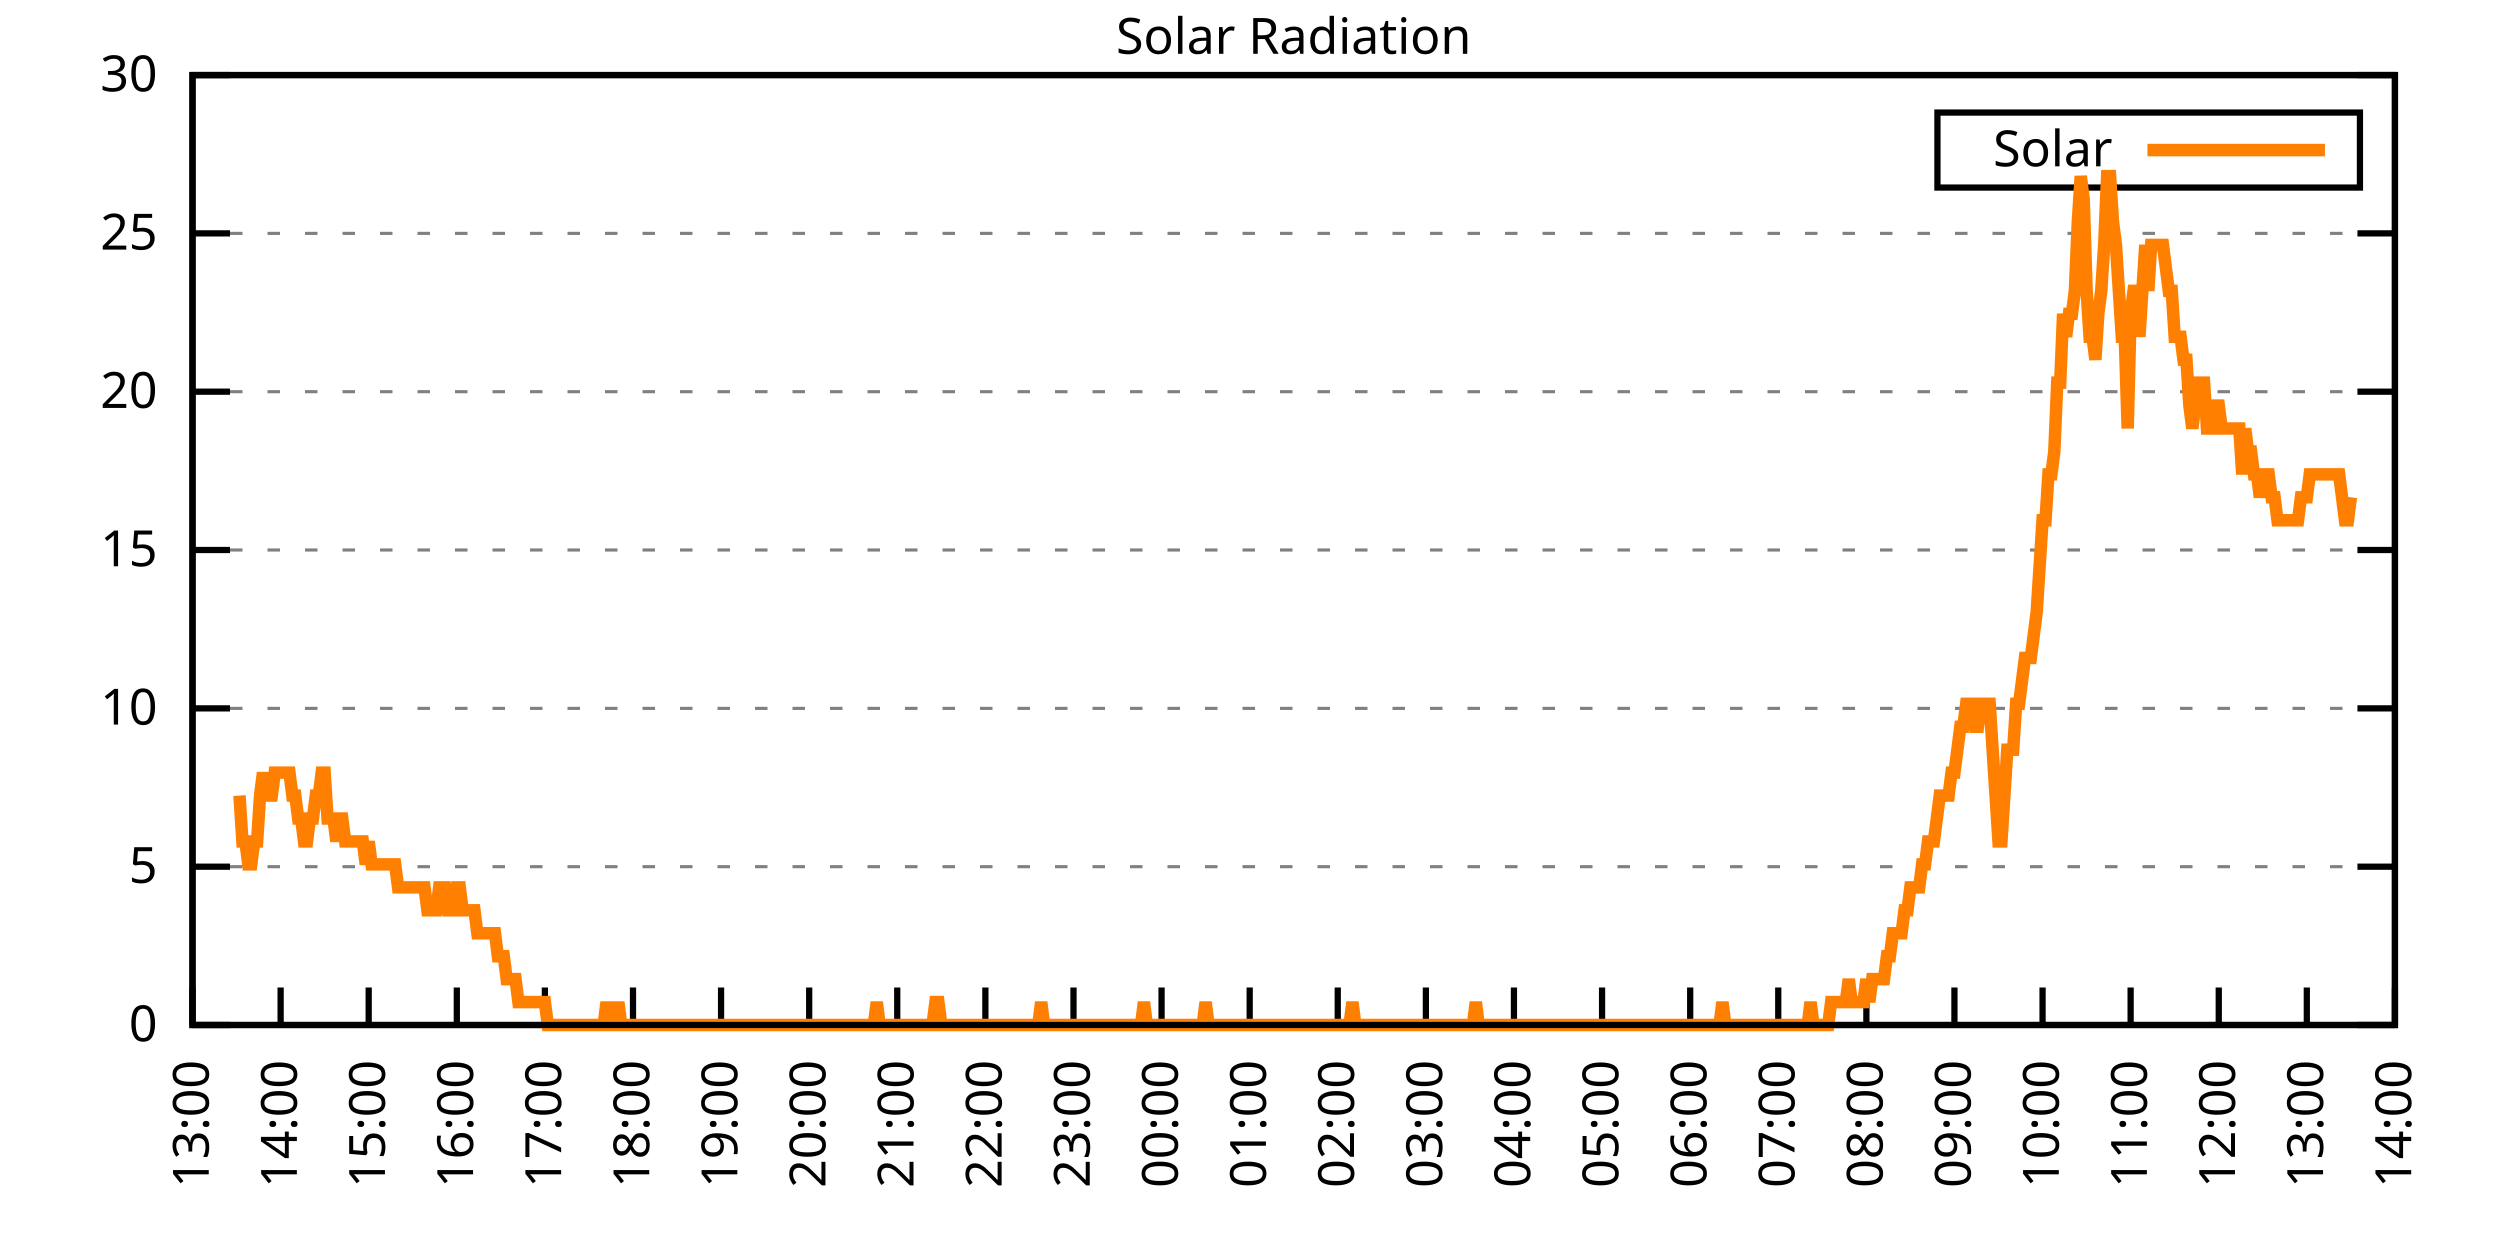
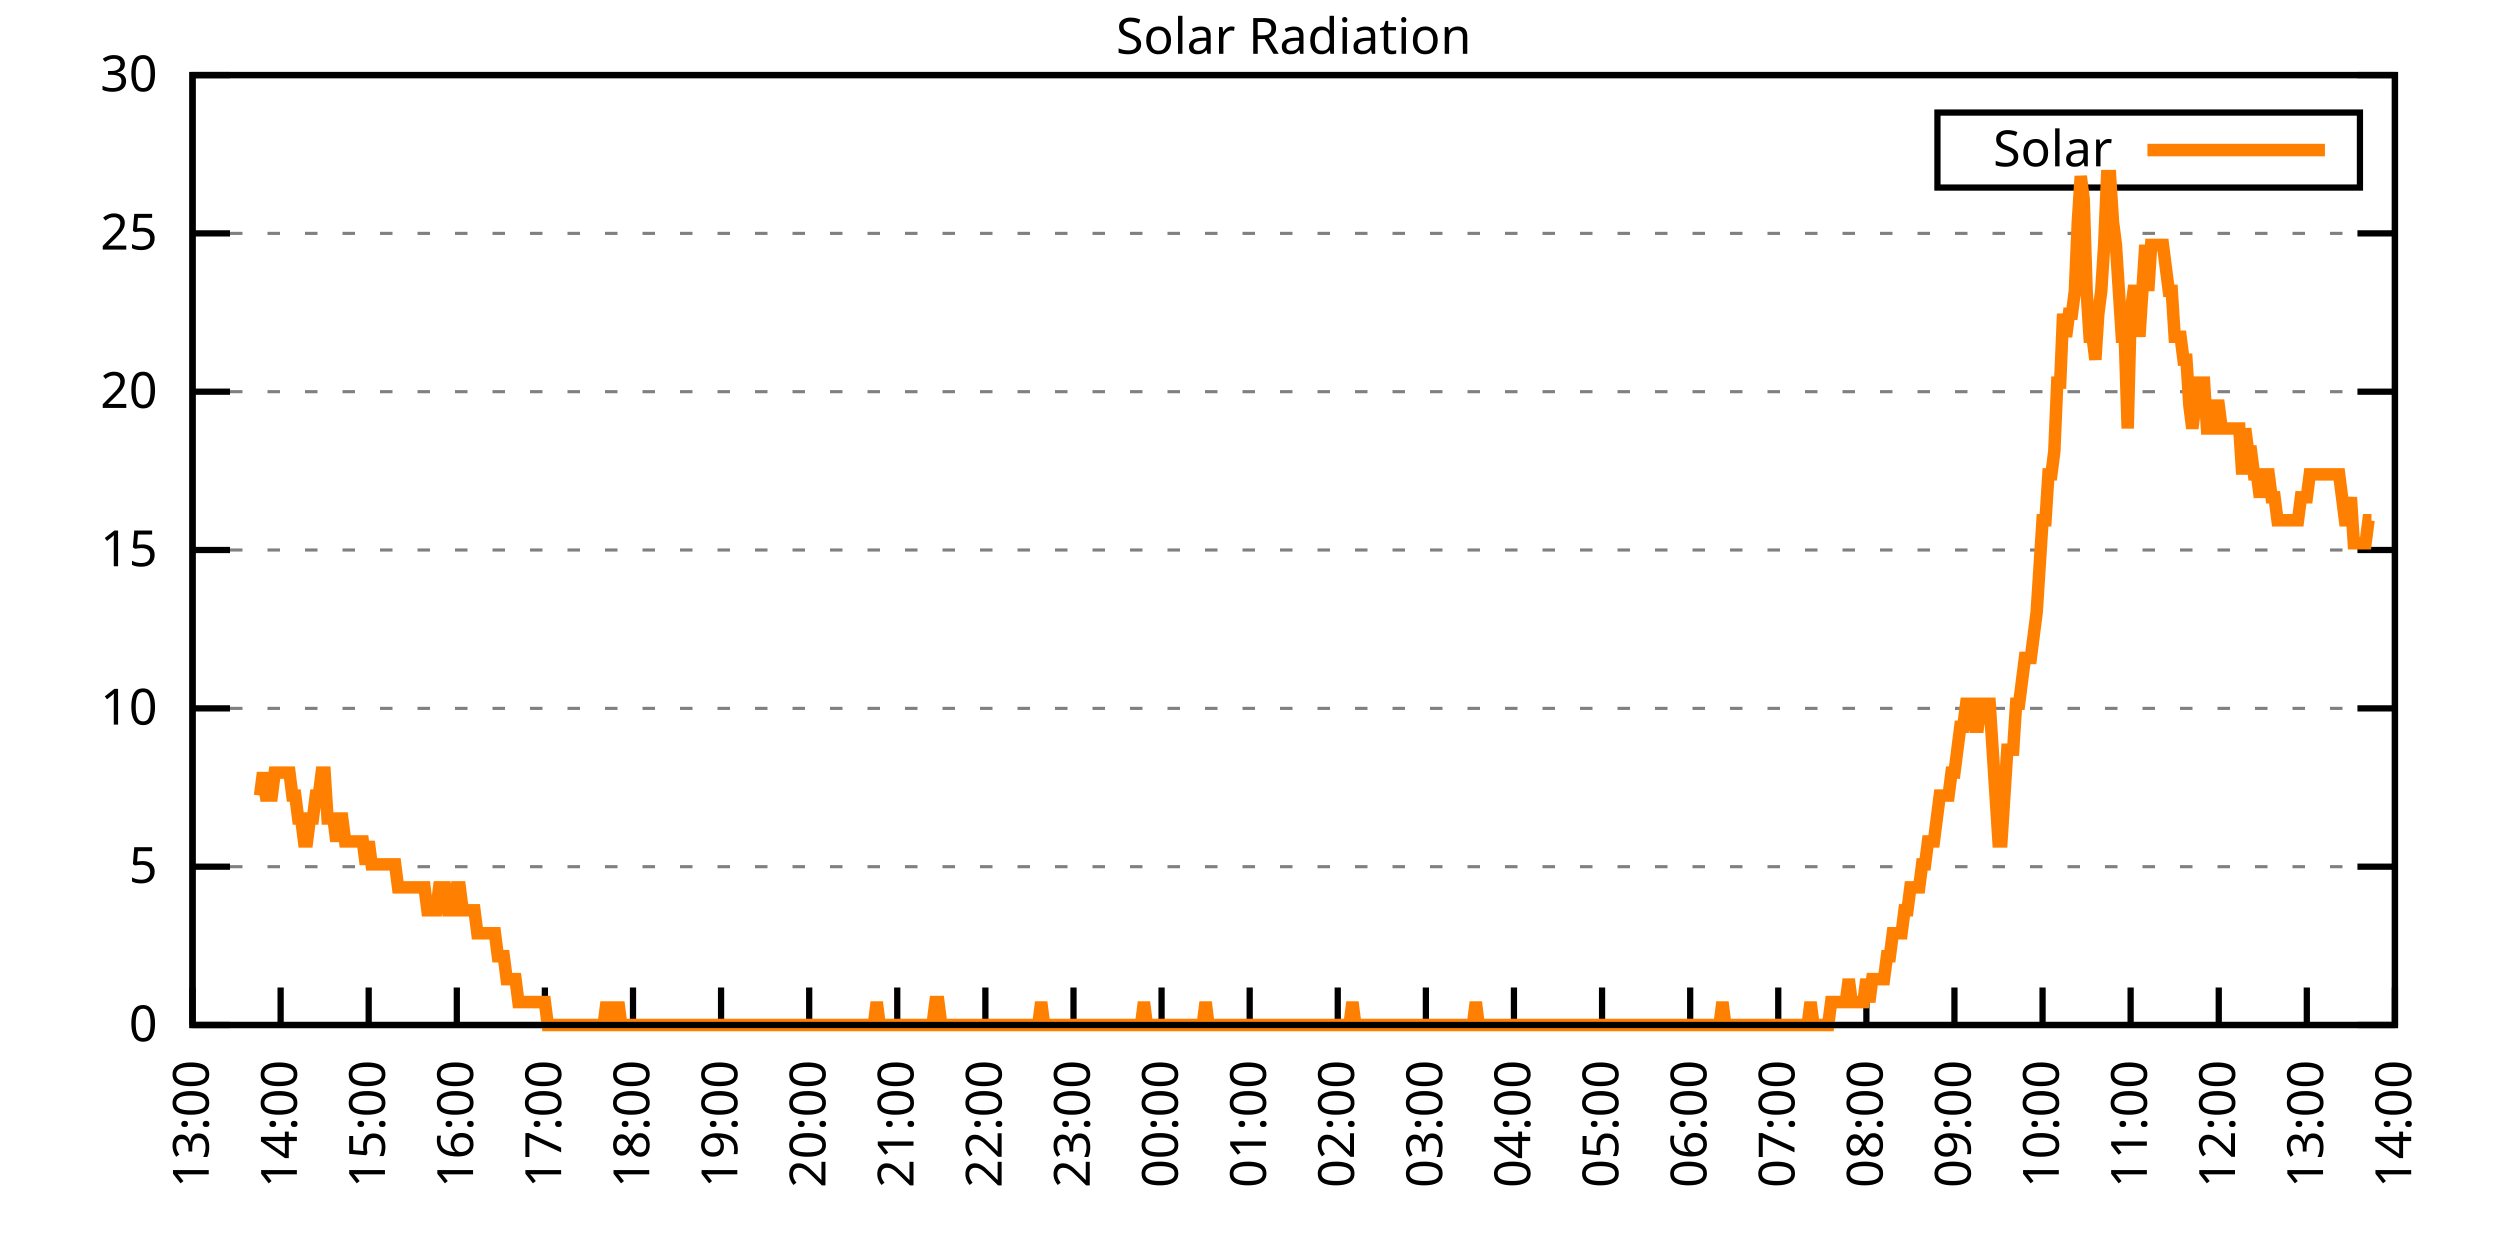
<svg xmlns="http://www.w3.org/2000/svg" xmlns:xlink="http://www.w3.org/1999/xlink" width="400" height="200" viewBox="0 0 400 200">
  <g id="gnuplot_canvas">
    <rect x="0" y="0" width="400" height="200" fill="none" />
    <defs>
      <circle id="gpDot" r="0.5" stroke-width="0.5" stroke="currentColor" />
      <path id="gpPt0" stroke-width="0.333" stroke="currentColor" d="M-1,0 h2 M0,-1 v2" />
      <path id="gpPt1" stroke-width="0.333" stroke="currentColor" d="M-1,-1 L1,1 M1,-1 L-1,1" />
      <path id="gpPt2" stroke-width="0.333" stroke="currentColor" d="M-1,0 L1,0 M0,-1 L0,1 M-1,-1 L1,1 M-1,1 L1,-1" />
      <rect id="gpPt3" stroke-width="0.333" stroke="currentColor" x="-1" y="-1" width="2" height="2" />
      <rect id="gpPt4" stroke-width="0.333" stroke="currentColor" fill="currentColor" x="-1" y="-1" width="2" height="2" />
      <circle id="gpPt5" stroke-width="0.333" stroke="currentColor" cx="0" cy="0" r="1" />
      <use xlink:href="#gpPt5" id="gpPt6" fill="currentColor" stroke="none" />
      <path id="gpPt7" stroke-width="0.333" stroke="currentColor" d="M0,-1.33 L-1.33,0.67 L1.33,0.67 z" />
      <use xlink:href="#gpPt7" id="gpPt8" fill="currentColor" stroke="none" />
      <use xlink:href="#gpPt7" id="gpPt9" stroke="currentColor" transform="rotate(180)" />
      <use xlink:href="#gpPt9" id="gpPt10" fill="currentColor" stroke="none" />
      <use xlink:href="#gpPt3" id="gpPt11" stroke="currentColor" transform="rotate(45)" />
      <use xlink:href="#gpPt11" id="gpPt12" fill="currentColor" stroke="none" />
      <path id="gpPt13" stroke-width="0.333" stroke="currentColor" d="M0,1.330 L1.265,0.411 L0.782,-1.067 L-0.782,-1.076 L-1.265,0.411 z" />
      <use xlink:href="#gpPt13" id="gpPt14" fill="currentColor" stroke="none" />
      <filter id="textbox" filterUnits="objectBoundingBox" x="0" y="0" height="1" width="1">
        <feFlood flood-color="white" flood-opacity="1" result="bgnd" />
        <feComposite in="SourceGraphic" in2="bgnd" operator="atop" />
      </filter>
      <filter id="greybox" filterUnits="objectBoundingBox" x="0" y="0" height="1" width="1">
        <feFlood flood-color="lightgrey" flood-opacity="1" result="grey" />
        <feComposite in="SourceGraphic" in2="grey" operator="atop" />
      </filter>
    </defs>
    <g fill="none" color="white" stroke="currentColor" stroke-width="1.00" stroke-linecap="butt" stroke-linejoin="miter">
</g>
    <g fill="none" color="black" stroke="currentColor" stroke-width="1.00" stroke-linecap="butt" stroke-linejoin="miter">
      <g stroke="none" shape-rendering="crispEdges">
        <polygon fill="rgb(255, 255, 255)" points="30.80,164.00 383.18,164.00 383.18,12.02 30.80,12.02 " />
      </g>
    </g>
    <g fill="none" color="black" stroke="currentColor" stroke-width="1.00" stroke-linecap="butt" stroke-linejoin="miter">
</g>
    <g fill="none" color="black" stroke="black" stroke-width="0.50" stroke-linecap="butt" stroke-linejoin="miter">
</g>
    <g fill="none" color="gray" stroke="currentColor" stroke-width="0.50" stroke-linecap="butt" stroke-linejoin="miter">
      <path stroke="gray" stroke-dasharray="2,4" class="gridline" d="M30.80,164.00 L383.19,164.00  " />
    </g>
    <g fill="none" color="gray" stroke="gray" stroke-width="1.00" stroke-linecap="butt" stroke-linejoin="miter">
</g>
    <g fill="none" color="black" stroke="currentColor" stroke-width="1.00" stroke-linecap="butt" stroke-linejoin="miter">
      <path stroke="black" d="M30.80,164.00 L36.80,164.00 M383.19,164.00 L377.19,164.00  " />
      <g transform="translate(25.20,166.60)" stroke="none" fill="black" font-family="Sans" font-size="8.00" text-anchor="end">
        <text>
          <tspan font-family="Sans"> 0</tspan>
        </text>
      </g>
    </g>
    <g fill="none" color="black" stroke="currentColor" stroke-width="1.00" stroke-linecap="butt" stroke-linejoin="miter">
</g>
    <g fill="none" color="black" stroke="black" stroke-width="0.50" stroke-linecap="butt" stroke-linejoin="miter">
</g>
    <g fill="none" color="gray" stroke="currentColor" stroke-width="0.50" stroke-linecap="butt" stroke-linejoin="miter">
      <path stroke="gray" stroke-dasharray="2,4" class="gridline" d="M30.80,138.67 L383.19,138.67  " />
    </g>
    <g fill="none" color="gray" stroke="gray" stroke-width="1.00" stroke-linecap="butt" stroke-linejoin="miter">
</g>
    <g fill="none" color="black" stroke="currentColor" stroke-width="1.00" stroke-linecap="butt" stroke-linejoin="miter">
      <path stroke="black" d="M30.80,138.67 L36.80,138.67 M383.19,138.67 L377.19,138.67  " />
      <g transform="translate(25.20,141.27)" stroke="none" fill="black" font-family="Sans" font-size="8.00" text-anchor="end">
        <text>
          <tspan font-family="Sans"> 5</tspan>
        </text>
      </g>
    </g>
    <g fill="none" color="black" stroke="currentColor" stroke-width="1.00" stroke-linecap="butt" stroke-linejoin="miter">
</g>
    <g fill="none" color="black" stroke="black" stroke-width="0.50" stroke-linecap="butt" stroke-linejoin="miter">
</g>
    <g fill="none" color="gray" stroke="currentColor" stroke-width="0.50" stroke-linecap="butt" stroke-linejoin="miter">
      <path stroke="gray" stroke-dasharray="2,4" class="gridline" d="M30.80,113.34 L383.19,113.34  " />
    </g>
    <g fill="none" color="gray" stroke="gray" stroke-width="1.00" stroke-linecap="butt" stroke-linejoin="miter">
</g>
    <g fill="none" color="black" stroke="currentColor" stroke-width="1.00" stroke-linecap="butt" stroke-linejoin="miter">
      <path stroke="black" d="M30.80,113.34 L36.80,113.34 M383.19,113.34 L377.19,113.34  " />
      <g transform="translate(25.20,115.94)" stroke="none" fill="black" font-family="Sans" font-size="8.00" text-anchor="end">
        <text>
          <tspan font-family="Sans"> 10</tspan>
        </text>
      </g>
    </g>
    <g fill="none" color="black" stroke="currentColor" stroke-width="1.00" stroke-linecap="butt" stroke-linejoin="miter">
</g>
    <g fill="none" color="black" stroke="black" stroke-width="0.50" stroke-linecap="butt" stroke-linejoin="miter">
</g>
    <g fill="none" color="gray" stroke="currentColor" stroke-width="0.50" stroke-linecap="butt" stroke-linejoin="miter">
      <path stroke="gray" stroke-dasharray="2,4" class="gridline" d="M30.80,88.00 L383.19,88.00  " />
    </g>
    <g fill="none" color="gray" stroke="gray" stroke-width="1.00" stroke-linecap="butt" stroke-linejoin="miter">
</g>
    <g fill="none" color="black" stroke="currentColor" stroke-width="1.00" stroke-linecap="butt" stroke-linejoin="miter">
      <path stroke="black" d="M30.80,88.00 L36.80,88.00 M383.19,88.00 L377.19,88.00  " />
      <g transform="translate(25.20,90.60)" stroke="none" fill="black" font-family="Sans" font-size="8.00" text-anchor="end">
        <text>
          <tspan font-family="Sans"> 15</tspan>
        </text>
      </g>
    </g>
    <g fill="none" color="black" stroke="currentColor" stroke-width="1.00" stroke-linecap="butt" stroke-linejoin="miter">
</g>
    <g fill="none" color="black" stroke="black" stroke-width="0.50" stroke-linecap="butt" stroke-linejoin="miter">
</g>
    <g fill="none" color="gray" stroke="currentColor" stroke-width="0.50" stroke-linecap="butt" stroke-linejoin="miter">
      <path stroke="gray" stroke-dasharray="2,4" class="gridline" d="M30.80,62.67 L383.19,62.67  " />
    </g>
    <g fill="none" color="gray" stroke="gray" stroke-width="1.00" stroke-linecap="butt" stroke-linejoin="miter">
</g>
    <g fill="none" color="black" stroke="currentColor" stroke-width="1.00" stroke-linecap="butt" stroke-linejoin="miter">
      <path stroke="black" d="M30.80,62.67 L36.80,62.67 M383.19,62.67 L377.19,62.67  " />
      <g transform="translate(25.20,65.27)" stroke="none" fill="black" font-family="Sans" font-size="8.00" text-anchor="end">
        <text>
          <tspan font-family="Sans"> 20</tspan>
        </text>
      </g>
    </g>
    <g fill="none" color="black" stroke="currentColor" stroke-width="1.00" stroke-linecap="butt" stroke-linejoin="miter">
</g>
    <g fill="none" color="black" stroke="black" stroke-width="0.50" stroke-linecap="butt" stroke-linejoin="miter">
</g>
    <g fill="none" color="gray" stroke="currentColor" stroke-width="0.50" stroke-linecap="butt" stroke-linejoin="miter">
      <path stroke="gray" stroke-dasharray="2,4" class="gridline" d="M30.80,37.34 L383.19,37.34  " />
    </g>
    <g fill="none" color="gray" stroke="gray" stroke-width="1.00" stroke-linecap="butt" stroke-linejoin="miter">
</g>
    <g fill="none" color="black" stroke="currentColor" stroke-width="1.00" stroke-linecap="butt" stroke-linejoin="miter">
      <path stroke="black" d="M30.80,37.34 L36.80,37.34 M383.19,37.34 L377.19,37.34  " />
      <g transform="translate(25.20,39.94)" stroke="none" fill="black" font-family="Sans" font-size="8.00" text-anchor="end">
        <text>
          <tspan font-family="Sans"> 25</tspan>
        </text>
      </g>
    </g>
    <g fill="none" color="black" stroke="currentColor" stroke-width="1.00" stroke-linecap="butt" stroke-linejoin="miter">
</g>
    <g fill="none" color="black" stroke="black" stroke-width="0.50" stroke-linecap="butt" stroke-linejoin="miter">
</g>
    <g fill="none" color="gray" stroke="currentColor" stroke-width="0.50" stroke-linecap="butt" stroke-linejoin="miter">
      <path stroke="gray" stroke-dasharray="2,4" class="gridline" d="M30.80,12.01 L383.19,12.01  " />
    </g>
    <g fill="none" color="gray" stroke="gray" stroke-width="1.00" stroke-linecap="butt" stroke-linejoin="miter">
</g>
    <g fill="none" color="black" stroke="currentColor" stroke-width="1.00" stroke-linecap="butt" stroke-linejoin="miter">
      <path stroke="black" d="M30.80,12.01 L36.80,12.01 M383.19,12.01 L377.19,12.01  " />
      <g transform="translate(25.20,14.61)" stroke="none" fill="black" font-family="Sans" font-size="8.00" text-anchor="end">
        <text>
          <tspan font-family="Sans"> 30</tspan>
        </text>
      </g>
    </g>
    <g fill="none" color="black" stroke="currentColor" stroke-width="1.00" stroke-linecap="butt" stroke-linejoin="miter">
      <path stroke="black" d="M30.80,164.00 L30.80,158.00  " />
      <g transform="translate(33.40,169.60) rotate(270.00)" stroke="none" fill="black" font-family="Sans" font-size="8.00" text-anchor="end">
        <text>
          <tspan font-family="Sans">13:00</tspan>
        </text>
      </g>
    </g>
    <g fill="none" color="black" stroke="currentColor" stroke-width="1.00" stroke-linecap="butt" stroke-linejoin="miter">
      <path stroke="black" d="M44.90,164.00 L44.90,158.00  " />
      <g transform="translate(47.50,169.60) rotate(270.00)" stroke="none" fill="black" font-family="Sans" font-size="8.00" text-anchor="end">
        <text>
          <tspan font-family="Sans">14:00</tspan>
        </text>
      </g>
    </g>
    <g fill="none" color="black" stroke="currentColor" stroke-width="1.00" stroke-linecap="butt" stroke-linejoin="miter">
      <path stroke="black" d="M58.99,164.00 L58.99,158.00  " />
      <g transform="translate(61.59,169.60) rotate(270.00)" stroke="none" fill="black" font-family="Sans" font-size="8.00" text-anchor="end">
        <text>
          <tspan font-family="Sans">15:00</tspan>
        </text>
      </g>
    </g>
    <g fill="none" color="black" stroke="currentColor" stroke-width="1.00" stroke-linecap="butt" stroke-linejoin="miter">
      <path stroke="black" d="M73.09,164.00 L73.09,158.00  " />
      <g transform="translate(75.69,169.60) rotate(270.00)" stroke="none" fill="black" font-family="Sans" font-size="8.00" text-anchor="end">
        <text>
          <tspan font-family="Sans">16:00</tspan>
        </text>
      </g>
    </g>
    <g fill="none" color="black" stroke="currentColor" stroke-width="1.00" stroke-linecap="butt" stroke-linejoin="miter">
      <path stroke="black" d="M87.18,164.00 L87.18,158.00  " />
      <g transform="translate(89.78,169.60) rotate(270.00)" stroke="none" fill="black" font-family="Sans" font-size="8.00" text-anchor="end">
        <text>
          <tspan font-family="Sans">17:00</tspan>
        </text>
      </g>
    </g>
    <g fill="none" color="black" stroke="currentColor" stroke-width="1.00" stroke-linecap="butt" stroke-linejoin="miter">
      <path stroke="black" d="M101.28,164.00 L101.28,158.00  " />
      <g transform="translate(103.88,169.60) rotate(270.00)" stroke="none" fill="black" font-family="Sans" font-size="8.00" text-anchor="end">
        <text>
          <tspan font-family="Sans">18:00</tspan>
        </text>
      </g>
    </g>
    <g fill="none" color="black" stroke="currentColor" stroke-width="1.00" stroke-linecap="butt" stroke-linejoin="miter">
      <path stroke="black" d="M115.37,164.00 L115.37,158.00  " />
      <g transform="translate(117.97,169.60) rotate(270.00)" stroke="none" fill="black" font-family="Sans" font-size="8.00" text-anchor="end">
        <text>
          <tspan font-family="Sans">19:00</tspan>
        </text>
      </g>
    </g>
    <g fill="none" color="black" stroke="currentColor" stroke-width="1.00" stroke-linecap="butt" stroke-linejoin="miter">
      <path stroke="black" d="M129.47,164.00 L129.47,158.00  " />
      <g transform="translate(132.07,169.60) rotate(270.00)" stroke="none" fill="black" font-family="Sans" font-size="8.00" text-anchor="end">
        <text>
          <tspan font-family="Sans">20:00</tspan>
        </text>
      </g>
    </g>
    <g fill="none" color="black" stroke="currentColor" stroke-width="1.00" stroke-linecap="butt" stroke-linejoin="miter">
      <path stroke="black" d="M143.56,164.00 L143.56,158.00  " />
      <g transform="translate(146.16,169.60) rotate(270.00)" stroke="none" fill="black" font-family="Sans" font-size="8.00" text-anchor="end">
        <text>
          <tspan font-family="Sans">21:00</tspan>
        </text>
      </g>
    </g>
    <g fill="none" color="black" stroke="currentColor" stroke-width="1.00" stroke-linecap="butt" stroke-linejoin="miter">
      <path stroke="black" d="M157.66,164.00 L157.66,158.00  " />
      <g transform="translate(160.26,169.60) rotate(270.00)" stroke="none" fill="black" font-family="Sans" font-size="8.00" text-anchor="end">
        <text>
          <tspan font-family="Sans">22:00</tspan>
        </text>
      </g>
    </g>
    <g fill="none" color="black" stroke="currentColor" stroke-width="1.00" stroke-linecap="butt" stroke-linejoin="miter">
      <path stroke="black" d="M171.76,164.00 L171.76,158.00  " />
      <g transform="translate(174.36,169.60) rotate(270.00)" stroke="none" fill="black" font-family="Sans" font-size="8.00" text-anchor="end">
        <text>
          <tspan font-family="Sans">23:00</tspan>
        </text>
      </g>
    </g>
    <g fill="none" color="black" stroke="currentColor" stroke-width="1.00" stroke-linecap="butt" stroke-linejoin="miter">
      <path stroke="black" d="M185.85,164.00 L185.85,158.00  " />
      <g transform="translate(188.45,169.60) rotate(270.00)" stroke="none" fill="black" font-family="Sans" font-size="8.00" text-anchor="end">
        <text>
          <tspan font-family="Sans">00:00</tspan>
        </text>
      </g>
    </g>
    <g fill="none" color="black" stroke="currentColor" stroke-width="1.00" stroke-linecap="butt" stroke-linejoin="miter">
      <path stroke="black" d="M199.95,164.00 L199.95,158.00  " />
      <g transform="translate(202.55,169.60) rotate(270.00)" stroke="none" fill="black" font-family="Sans" font-size="8.00" text-anchor="end">
        <text>
          <tspan font-family="Sans">01:00</tspan>
        </text>
      </g>
    </g>
    <g fill="none" color="black" stroke="currentColor" stroke-width="1.00" stroke-linecap="butt" stroke-linejoin="miter">
      <path stroke="black" d="M214.04,164.00 L214.04,158.00  " />
      <g transform="translate(216.64,169.60) rotate(270.00)" stroke="none" fill="black" font-family="Sans" font-size="8.00" text-anchor="end">
        <text>
          <tspan font-family="Sans">02:00</tspan>
        </text>
      </g>
    </g>
    <g fill="none" color="black" stroke="currentColor" stroke-width="1.00" stroke-linecap="butt" stroke-linejoin="miter">
      <path stroke="black" d="M228.14,164.00 L228.14,158.00  " />
      <g transform="translate(230.74,169.60) rotate(270.00)" stroke="none" fill="black" font-family="Sans" font-size="8.00" text-anchor="end">
        <text>
          <tspan font-family="Sans">03:00</tspan>
        </text>
      </g>
    </g>
    <g fill="none" color="black" stroke="currentColor" stroke-width="1.00" stroke-linecap="butt" stroke-linejoin="miter">
      <path stroke="black" d="M242.23,164.00 L242.23,158.00  " />
      <g transform="translate(244.83,169.60) rotate(270.00)" stroke="none" fill="black" font-family="Sans" font-size="8.00" text-anchor="end">
        <text>
          <tspan font-family="Sans">04:00</tspan>
        </text>
      </g>
    </g>
    <g fill="none" color="black" stroke="currentColor" stroke-width="1.00" stroke-linecap="butt" stroke-linejoin="miter">
      <path stroke="black" d="M256.33,164.00 L256.33,158.00  " />
      <g transform="translate(258.93,169.60) rotate(270.00)" stroke="none" fill="black" font-family="Sans" font-size="8.00" text-anchor="end">
        <text>
          <tspan font-family="Sans">05:00</tspan>
        </text>
      </g>
    </g>
    <g fill="none" color="black" stroke="currentColor" stroke-width="1.00" stroke-linecap="butt" stroke-linejoin="miter">
      <path stroke="black" d="M270.43,164.00 L270.43,158.00  " />
      <g transform="translate(273.03,169.60) rotate(270.00)" stroke="none" fill="black" font-family="Sans" font-size="8.00" text-anchor="end">
        <text>
          <tspan font-family="Sans">06:00</tspan>
        </text>
      </g>
    </g>
    <g fill="none" color="black" stroke="currentColor" stroke-width="1.00" stroke-linecap="butt" stroke-linejoin="miter">
      <path stroke="black" d="M284.52,164.00 L284.52,158.00  " />
      <g transform="translate(287.12,169.60) rotate(270.00)" stroke="none" fill="black" font-family="Sans" font-size="8.00" text-anchor="end">
        <text>
          <tspan font-family="Sans">07:00</tspan>
        </text>
      </g>
    </g>
    <g fill="none" color="black" stroke="currentColor" stroke-width="1.00" stroke-linecap="butt" stroke-linejoin="miter">
      <path stroke="black" d="M298.62,164.00 L298.62,158.00  " />
      <g transform="translate(301.22,169.60) rotate(270.00)" stroke="none" fill="black" font-family="Sans" font-size="8.00" text-anchor="end">
        <text>
          <tspan font-family="Sans">08:00</tspan>
        </text>
      </g>
    </g>
    <g fill="none" color="black" stroke="currentColor" stroke-width="1.00" stroke-linecap="butt" stroke-linejoin="miter">
      <path stroke="black" d="M312.71,164.00 L312.71,158.00  " />
      <g transform="translate(315.31,169.60) rotate(270.00)" stroke="none" fill="black" font-family="Sans" font-size="8.00" text-anchor="end">
        <text>
          <tspan font-family="Sans">09:00</tspan>
        </text>
      </g>
    </g>
    <g fill="none" color="black" stroke="currentColor" stroke-width="1.00" stroke-linecap="butt" stroke-linejoin="miter">
      <path stroke="black" d="M326.81,164.00 L326.81,158.00  " />
      <g transform="translate(329.41,169.60) rotate(270.00)" stroke="none" fill="black" font-family="Sans" font-size="8.00" text-anchor="end">
        <text>
          <tspan font-family="Sans">10:00</tspan>
        </text>
      </g>
    </g>
    <g fill="none" color="black" stroke="currentColor" stroke-width="1.00" stroke-linecap="butt" stroke-linejoin="miter">
      <path stroke="black" d="M340.90,164.00 L340.90,158.00  " />
      <g transform="translate(343.50,169.60) rotate(270.00)" stroke="none" fill="black" font-family="Sans" font-size="8.00" text-anchor="end">
        <text>
          <tspan font-family="Sans">11:00</tspan>
        </text>
      </g>
    </g>
    <g fill="none" color="black" stroke="currentColor" stroke-width="1.00" stroke-linecap="butt" stroke-linejoin="miter">
      <path stroke="black" d="M355.00,164.00 L355.00,158.00  " />
      <g transform="translate(357.60,169.60) rotate(270.00)" stroke="none" fill="black" font-family="Sans" font-size="8.00" text-anchor="end">
        <text>
          <tspan font-family="Sans">12:00</tspan>
        </text>
      </g>
    </g>
    <g fill="none" color="black" stroke="currentColor" stroke-width="1.00" stroke-linecap="butt" stroke-linejoin="miter">
      <path stroke="black" d="M369.09,164.00 L369.09,158.00  " />
      <g transform="translate(371.69,169.60) rotate(270.00)" stroke="none" fill="black" font-family="Sans" font-size="8.00" text-anchor="end">
        <text>
          <tspan font-family="Sans">13:00</tspan>
        </text>
      </g>
    </g>
    <g fill="none" color="black" stroke="currentColor" stroke-width="1.00" stroke-linecap="butt" stroke-linejoin="miter">
      <path stroke="black" d="M383.19,164.00 L383.19,158.00  " />
      <g transform="translate(385.79,169.60) rotate(270.00)" stroke="none" fill="black" font-family="Sans" font-size="8.00" text-anchor="end">
        <text>
          <tspan font-family="Sans">14:00</tspan>
        </text>
      </g>
    </g>
    <g fill="none" color="black" stroke="currentColor" stroke-width="1.00" stroke-linecap="butt" stroke-linejoin="miter">
</g>
    <g fill="none" color="black" stroke="currentColor" stroke-width="1.00" stroke-linecap="butt" stroke-linejoin="miter">
      <path stroke="black" d="M30.80,12.01 L30.80,164.00 L383.19,164.00 L383.19,12.01 L30.80,12.01 Z  " />
    </g>
    <g fill="none" color="black" stroke="currentColor" stroke-width="1.00" stroke-linecap="butt" stroke-linejoin="miter">
</g>
    <g fill="none" color="black" stroke="currentColor" stroke-width="1.00" stroke-linecap="butt" stroke-linejoin="miter">
      <path stroke="black" d="M309.99,30.01 L309.99,18.01 L377.59,18.01 L377.59,30.01 L309.99,30.01 Z  " />
    </g>
    <g id="Solar_Radiation_plot_1">
      <g fill="none" color="white" stroke="black" stroke-width="2.00" stroke-linecap="butt" stroke-linejoin="miter">
</g>
      <g fill="none" color="black" stroke="currentColor" stroke-width="2.00" stroke-linecap="butt" stroke-linejoin="miter">
        <g transform="translate(337.99,26.61)" stroke="none" fill="black" font-family="Sans" font-size="8.00" text-anchor="end">
          <text>
            <tspan font-family="Sans">Solar</tspan>
          </text>
        </g>
      </g>
      <g fill="none" color="black" stroke="currentColor" stroke-width="2.00" stroke-linecap="butt" stroke-linejoin="miter">
-         <path stroke="rgb(255, 127,   0)" d="M343.59,24.01 L371.99,24.01 M38.32,127.29 L38.79,134.63 L39.26,134.63 L39.73,138.30 L40.20,138.30 L40.67,134.63   L41.14,134.63 L41.61,127.29 L42.08,123.62 L42.55,127.29 L43.02,127.29 L43.49,127.29 L43.96,123.62 L44.43,123.62   L44.90,123.62 L45.37,123.62 L45.84,123.62 L46.31,123.62 L46.78,127.29 L47.24,127.29 L47.71,130.96 L48.18,130.96   L48.65,134.63 L49.12,134.63 L49.59,130.96 L50.06,130.96 L50.53,127.29 L51.00,127.29 L51.47,123.62 L51.94,123.62   L52.41,130.96 L52.88,130.96 L53.35,130.96 L53.82,134.63 L54.29,130.96 L54.76,130.96 L55.23,134.63 L55.70,134.63   L56.17,134.63 L56.64,134.63 L57.11,134.63 L57.58,134.63 L58.05,134.63 L58.52,138.30 L58.99,134.63 L59.46,138.30   L59.93,138.30 L60.40,138.30 L60.87,138.30 L61.34,138.30 L61.81,138.30 L62.28,138.30 L62.75,138.30 L63.22,138.30   L63.69,141.98 L64.16,141.98 L64.63,141.98 L65.10,141.98 L65.57,141.98 L66.04,141.98 L66.51,141.98 L66.98,141.98   L67.45,141.98 L67.92,141.98 L68.39,145.65 L68.86,145.65 L69.33,145.65 L69.80,145.65 L70.27,141.98 L70.74,141.98   L71.21,141.98 L71.68,145.65 L72.15,145.65 L72.62,145.65 L73.09,141.98 L73.56,141.98 L74.03,145.65 L74.50,145.65   L74.97,145.65 L75.44,145.65 L75.91,145.65 L76.38,149.32 L76.85,149.32 L77.32,149.32 L77.79,149.32 L78.26,149.32   L78.73,149.32 L79.19,149.32 L79.66,152.99 L80.13,152.99 L80.60,152.99 L81.07,156.66 L81.54,156.66 L82.01,156.66   L82.48,156.66 L82.95,160.33 L83.42,160.33 L83.89,160.33 L84.36,160.33 L84.83,160.33 L85.30,160.33 L85.77,160.33   L86.24,160.33 L86.71,160.33 L87.18,160.33 L87.65,164.00 L88.12,164.00 L88.59,164.00 L89.06,164.00 L89.53,164.00   L90.00,164.00 L90.47,164.00 L90.94,164.00 L91.41,164.00 L91.88,164.00 L92.35,164.00 L92.82,164.00 L93.29,164.00   L93.76,164.00 L94.23,164.00 L94.70,164.00 L95.17,164.00 L95.64,164.00 L96.11,164.00 L96.58,164.00 L97.05,160.33   L97.52,164.00 L97.99,164.00 L98.46,164.00 L98.93,160.33 L99.40,164.00 L99.87,164.00 L100.34,164.00 L100.81,164.00   L101.28,164.00 L101.75,164.00 L102.22,164.00 L102.69,164.00 L103.16,164.00 L103.63,164.00 L104.10,164.00 L104.57,164.00   L105.04,164.00 L105.51,164.00 L105.98,164.00 L106.45,164.00 L106.92,164.00 L107.39,164.00 L107.86,164.00 L108.33,164.00   L108.80,164.00 L109.27,164.00 L109.74,164.00 L110.21,164.00 L110.68,164.00 L111.14,164.00 L111.61,164.00 L112.08,164.00   L112.55,164.00 L113.02,164.00 L113.49,164.00 L113.96,164.00 L114.43,164.00 L114.90,164.00 L115.37,164.00 L115.84,164.00   L116.31,164.00 L116.78,164.00 L117.25,164.00 L117.72,164.00 L118.19,164.00 L118.66,164.00 L119.13,164.00 L119.60,164.00   L120.07,164.00 L120.54,164.00 L121.01,164.00 L121.48,164.00 L121.95,164.00 L122.42,164.00 L122.89,164.00 L123.36,164.00   L123.83,164.00 L124.30,164.00 L124.77,164.00 L125.24,164.00 L125.71,164.00 L126.18,164.00 L126.65,164.00 L127.12,164.00   L127.59,164.00 L128.06,164.00 L128.53,164.00 L129.00,164.00 L129.47,164.00 L129.94,164.00 L130.41,164.00 L130.88,164.00   L131.35,164.00 L131.82,164.00 L132.29,164.00 L132.76,164.00 L133.23,164.00 L133.70,164.00 L134.17,164.00 L134.64,164.00   L135.11,164.00 L135.58,164.00 L136.05,164.00 L136.52,164.00 L136.99,164.00 L137.46,164.00 L137.93,164.00 L138.40,164.00   L138.87,164.00 L139.34,164.00 L139.81,164.00 L140.28,160.33 L140.75,164.00 L141.22,164.00 L141.69,164.00 L142.16,164.00   L142.63,164.00 L143.09,164.00 L143.56,164.00 L144.03,164.00 L144.50,164.00 L144.97,164.00 L145.44,164.00 L145.91,164.00   L146.38,164.00 L146.85,164.00 L147.32,164.00 L147.79,164.00 L148.26,164.00 L148.73,164.00 L149.20,164.00 L149.67,160.33   L150.14,160.33 L150.61,164.00 L151.08,164.00 L151.55,164.00 L152.02,164.00 L152.49,164.00 L152.96,164.00 L153.43,164.00   L153.90,164.00 L154.37,164.00 L154.84,164.00 L155.31,164.00 L155.78,164.00 L156.25,164.00 L156.72,164.00 L157.19,164.00   L157.66,164.00 L158.13,164.00 L158.60,164.00 L159.07,164.00 L159.54,164.00 L160.01,164.00 L160.48,164.00 L160.95,164.00   L161.42,164.00 L161.89,164.00 L162.36,164.00 L162.83,164.00 L163.30,164.00 L163.77,164.00 L164.24,164.00 L164.71,164.00   L165.18,164.00 L165.65,164.00 L166.12,164.00 L166.59,160.33 L167.06,164.00 L167.53,164.00 L168.00,164.00 L168.47,164.00   L168.94,164.00 L169.41,164.00 L169.88,164.00 L170.35,164.00 L170.82,164.00 L171.29,164.00 L171.76,164.00 L172.23,164.00   L172.70,164.00 L173.17,164.00 L173.64,164.00 L174.11,164.00 L174.58,164.00 L175.04,164.00 L175.51,164.00 L175.98,164.00   L176.45,164.00 L176.92,164.00 L177.39,164.00 L177.86,164.00 L178.33,164.00 L178.80,164.00 L179.27,164.00 L179.74,164.00   L180.21,164.00 L180.68,164.00 L181.15,164.00 L181.62,164.00 L182.09,164.00 L182.56,164.00 L183.03,160.33 L183.50,164.00   L183.97,164.00 L184.44,164.00 L184.91,164.00 L185.38,164.00 L185.85,164.00 L186.32,164.00 L186.79,164.00 L187.26,164.00   L187.73,164.00 L188.20,164.00 L188.67,164.00 L189.14,164.00 L189.61,164.00 L190.08,164.00 L190.55,164.00 L191.02,164.00   L191.49,164.00 L191.96,164.00 L192.43,164.00 L192.90,160.33 L193.37,164.00 L193.84,164.00 L194.31,164.00 L194.78,164.00   L195.25,164.00 L195.72,164.00 L196.19,164.00 L196.66,164.00 L197.13,164.00 L197.60,164.00 L198.07,164.00 L198.54,164.00   L199.01,164.00 L199.48,164.00 L199.95,164.00 L200.42,164.00 L200.89,164.00 L201.36,164.00 L201.83,164.00 L202.30,164.00   L202.77,164.00 L203.24,164.00 L203.71,164.00 L204.18,164.00 L204.65,164.00 L205.12,164.00 L205.59,164.00 L206.06,164.00   L206.53,164.00 L207.00,164.00 L207.46,164.00 L207.93,164.00 L208.40,164.00 L208.87,164.00 L209.34,164.00 L209.81,164.00   L210.28,164.00 L210.75,164.00 L211.22,164.00 L211.69,164.00 L212.16,164.00 L212.63,164.00 L213.10,164.00 L213.57,164.00   L214.04,164.00 L214.51,164.00 L214.98,164.00 L215.45,164.00 L215.92,164.00 L216.39,160.33 L216.86,164.00 L217.33,164.00   L217.80,164.00 L218.27,164.00 L218.74,164.00 L219.21,164.00 L219.68,164.00 L220.15,164.00 L220.62,164.00 L221.09,164.00   L221.56,164.00 L222.03,164.00 L222.50,164.00 L222.97,164.00 L223.44,164.00 L223.91,164.00 L224.38,164.00 L224.85,164.00   L225.32,164.00 L225.79,164.00 L226.26,164.00 L226.73,164.00 L227.20,164.00 L227.67,164.00 L228.14,164.00 L228.61,164.00   L229.08,164.00 L229.55,164.00 L230.02,164.00 L230.49,164.00 L230.96,164.00 L231.43,164.00 L231.90,164.00 L232.37,164.00   L232.84,164.00 L233.31,164.00 L233.78,164.00 L234.25,164.00 L234.72,164.00 L235.19,164.00 L235.66,164.00 L236.13,160.33   L236.60,164.00 L237.07,164.00 L237.54,164.00 L238.01,164.00 L238.48,164.00 L238.95,164.00 L239.41,164.00 L239.88,164.00   L240.35,164.00 L240.82,164.00 L241.29,164.00 L241.76,164.00 L242.23,164.00 L242.70,164.00 L243.17,164.00 L243.64,164.00   L244.11,164.00 L244.58,164.00 L245.05,164.00 L245.52,164.00 L245.99,164.00 L246.46,164.00 L246.93,164.00 L247.40,164.00   L247.87,164.00 L248.34,164.00 L248.81,164.00 L249.28,164.00 L249.75,164.00 L250.22,164.00 L250.69,164.00 L251.16,164.00   L251.63,164.00 L252.10,164.00 L252.57,164.00 L253.04,164.00 L253.51,164.00 L253.98,164.00 L254.45,164.00 L254.92,164.00   L255.39,164.00 L255.86,164.00 L256.33,164.00 L256.80,164.00 L257.27,164.00 L257.74,164.00 L258.21,164.00 L258.68,164.00   L259.15,164.00 L259.62,164.00 L260.09,164.00 L260.56,164.00 L261.03,164.00 L261.50,164.00 L261.97,164.00 L262.44,164.00   L262.91,164.00 L263.38,164.00 L263.85,164.00 L264.32,164.00 L264.79,164.00 L265.26,164.00 L265.73,164.00 L266.20,164.00   L266.67,164.00 L267.14,164.00 L267.61,164.00 L268.08,164.00 L268.55,164.00 L269.02,164.00 L269.49,164.00 L269.96,164.00   L270.43,164.00 L270.90,164.00 L271.36,164.00 L271.83,164.00 L272.30,164.00 L272.77,164.00 L273.24,164.00 L273.71,164.00   L274.18,164.00 L274.65,164.00 L275.12,164.00 L275.59,160.33 L276.06,164.00 L276.53,164.00 L277.00,164.00 L277.47,164.00   L277.94,164.00 L278.41,164.00 L278.88,164.00 L279.35,164.00 L279.82,164.00 L280.29,164.00 L280.76,164.00 L281.23,164.00   L281.70,164.00 L282.17,164.00 L282.64,164.00 L283.11,164.00 L283.58,164.00 L284.05,164.00 L284.52,164.00 L284.99,164.00   L285.46,164.00 L285.93,164.00 L286.40,164.00 L286.87,164.00 L287.34,164.00 L287.81,164.00 L288.28,164.00 L288.75,164.00   L289.22,164.00 L289.69,160.33 L290.16,164.00 L290.63,164.00 L291.10,164.00 L291.57,164.00 L292.04,164.00 L292.51,164.00   L292.98,160.33 L293.45,160.33 L293.92,160.33 L294.39,160.33 L294.86,160.33 L295.33,160.33 L295.80,156.66 L296.27,160.33   L296.74,160.33 L297.21,160.33 L297.68,160.33 L298.15,160.33 L298.62,156.66 L299.09,160.33 L299.56,156.66 L300.03,156.66   L300.50,156.66 L300.97,156.66 L301.44,156.66 L301.91,152.99 L302.38,152.99 L302.85,149.32 L303.31,149.32 L303.78,149.32   L304.25,149.32 L304.72,145.65 L305.19,145.65 L305.66,141.98 L306.13,141.98 L306.60,141.98 L307.07,141.98 L307.54,138.30   L308.01,138.30 L308.48,134.63 L308.95,134.63 L309.42,134.63 L309.89,130.96 L310.36,127.29 L310.83,127.29 L311.30,127.29   L311.77,127.29 L312.24,123.62 L312.71,123.62 L313.18,119.95 L313.65,116.28 L314.12,116.28 L314.59,112.61 L315.06,112.61   L315.53,112.61 L316.00,116.28 L316.47,116.28 L316.94,112.61 L317.41,112.61 L317.88,112.61 L318.35,112.61 L318.82,119.95   L319.29,127.29 L319.76,134.63 L320.23,134.63 L320.70,127.29 L321.17,119.95 L321.64,119.95 L322.11,119.95 L322.58,112.61   L323.05,112.61 L323.52,108.94 L323.99,105.27 L324.46,105.27 L324.93,105.27 L325.40,101.60 L325.87,97.93 L326.34,90.59   L326.81,83.24 L327.28,83.24 L327.75,75.90 L328.22,75.90 L328.69,72.23 L329.16,61.22 L329.63,61.22 L330.10,50.21   L330.57,53.88 L331.04,50.21 L331.51,50.21 L331.98,46.54 L332.45,35.52 L332.92,28.18 L333.39,31.85 L333.86,46.54   L334.33,53.88 L334.80,53.88 L335.26,57.55 L335.73,50.21 L336.20,46.54 L336.67,39.19 L337.14,28.18 L337.61,28.18   L338.08,35.52 L338.55,39.19 L339.02,46.54 L339.49,53.88 L339.96,53.88 L340.43,68.56 L340.90,50.21 L341.37,46.54   L341.84,46.54 L342.31,53.88 L342.78,46.54 L343.25,39.19 L343.72,46.54 L344.19,39.19 L344.66,39.19 L345.13,39.19   L345.60,39.19 L346.07,39.19 L346.54,42.87 L347.01,46.54 L347.48,46.54 L347.95,53.88 L348.42,53.88 L348.89,53.88   L349.36,57.55 L349.83,57.55 L350.30,64.89 L350.77,68.56 L351.24,64.89 L351.71,61.22 L352.18,61.22 L352.65,61.22   L353.12,68.56 L353.59,68.56 L354.06,68.56 L354.53,64.89 L355.00,64.89 L355.47,68.56 L355.94,68.56 L356.41,68.56   L356.88,68.56 L357.35,68.56 L357.82,68.56 L358.29,68.56 L358.76,75.90 L359.23,68.56 L359.70,72.23 L360.17,72.23   L360.64,75.90 L361.11,75.90 L361.58,79.57 L362.05,75.90 L362.52,75.90 L362.99,75.90 L363.46,79.57 L363.93,79.57   L364.40,83.24 L364.87,83.24 L365.34,83.24 L365.81,83.24 L366.28,83.24 L366.75,83.24 L367.21,83.24 L367.68,83.24   L368.15,79.57 L368.62,79.57 L369.09,79.57 L369.56,75.90 L370.03,75.90 L370.50,75.90 L370.97,75.90 L371.44,75.90   L371.91,75.90 L372.38,75.90 L372.85,75.90 L373.32,75.90 L373.79,75.90 L374.26,75.90 L374.73,79.57 L375.20,83.24   L375.67,83.24 L376.14,79.57  " />
+         <path stroke="rgb(255, 127,   0)" d="M343.59,24.01 L371.99,24.01 M41.61,127.29 L42.08,123.62 L42.55,127.29 L43.02,127.29 L43.49,127.29 L43.96,123.62   L44.43,123.62 L44.90,123.62 L45.37,123.62 L45.84,123.62 L46.31,123.62 L46.78,127.29 L47.24,127.29 L47.71,130.96   L48.18,130.96 L48.65,134.63 L49.12,134.63 L49.59,130.96 L50.06,130.96 L50.53,127.29 L51.00,127.29 L51.47,123.62   L51.94,123.62 L52.41,130.96 L52.88,130.96 L53.35,130.96 L53.82,134.63 L54.29,130.96 L54.76,130.96 L55.23,134.63   L55.70,134.63 L56.17,134.63 L56.64,134.63 L57.11,134.63 L57.58,134.63 L58.05,134.63 L58.52,138.30 L58.99,134.63   L59.46,138.30 L59.93,138.30 L60.40,138.30 L60.87,138.30 L61.34,138.30 L61.81,138.30 L62.28,138.30 L62.75,138.30   L63.22,138.30 L63.69,141.98 L64.16,141.98 L64.63,141.98 L65.10,141.98 L65.57,141.98 L66.04,141.98 L66.51,141.98   L66.98,141.98 L67.45,141.98 L67.92,141.98 L68.39,145.65 L68.86,145.65 L69.33,145.65 L69.80,145.65 L70.27,141.98   L70.74,141.98 L71.21,141.98 L71.68,145.65 L72.15,145.65 L72.62,145.65 L73.09,141.98 L73.56,141.98 L74.03,145.65   L74.50,145.65 L74.97,145.65 L75.44,145.65 L75.91,145.65 L76.38,149.32 L76.85,149.32 L77.32,149.32 L77.79,149.32   L78.26,149.32 L78.73,149.32 L79.19,149.32 L79.66,152.99 L80.13,152.99 L80.60,152.99 L81.07,156.66 L81.54,156.66   L82.01,156.66 L82.48,156.66 L82.95,160.33 L83.42,160.33 L83.89,160.33 L84.36,160.33 L84.83,160.33 L85.30,160.33   L85.77,160.33 L86.24,160.33 L86.71,160.33 L87.18,160.33 L87.65,164.00 L88.12,164.00 L88.59,164.00 L89.06,164.00   L89.53,164.00 L90.00,164.00 L90.47,164.00 L90.94,164.00 L91.41,164.00 L91.88,164.00 L92.35,164.00 L92.82,164.00   L93.29,164.00 L93.76,164.00 L94.23,164.00 L94.70,164.00 L95.17,164.00 L95.64,164.00 L96.11,164.00 L96.58,164.00   L97.05,160.33 L97.52,164.00 L97.99,164.00 L98.46,164.00 L98.93,160.33 L99.40,164.00 L99.87,164.00 L100.34,164.00   L100.81,164.00 L101.28,164.00 L101.75,164.00 L102.22,164.00 L102.69,164.00 L103.16,164.00 L103.63,164.00 L104.10,164.00   L104.57,164.00 L105.04,164.00 L105.51,164.00 L105.98,164.00 L106.45,164.00 L106.92,164.00 L107.39,164.00 L107.86,164.00   L108.33,164.00 L108.80,164.00 L109.27,164.00 L109.74,164.00 L110.21,164.00 L110.68,164.00 L111.14,164.00 L111.61,164.00   L112.08,164.00 L112.55,164.00 L113.02,164.00 L113.49,164.00 L113.96,164.00 L114.43,164.00 L114.90,164.00 L115.37,164.00   L115.84,164.00 L116.31,164.00 L116.78,164.00 L117.25,164.00 L117.72,164.00 L118.19,164.00 L118.66,164.00 L119.13,164.00   L119.60,164.00 L120.07,164.00 L120.54,164.00 L121.01,164.00 L121.48,164.00 L121.95,164.00 L122.42,164.00 L122.89,164.00   L123.36,164.00 L123.83,164.00 L124.30,164.00 L124.77,164.00 L125.24,164.00 L125.71,164.00 L126.18,164.00 L126.65,164.00   L127.12,164.00 L127.59,164.00 L128.06,164.00 L128.53,164.00 L129.00,164.00 L129.47,164.00 L129.94,164.00 L130.41,164.00   L130.88,164.00 L131.35,164.00 L131.82,164.00 L132.29,164.00 L132.76,164.00 L133.23,164.00 L133.70,164.00 L134.17,164.00   L134.64,164.00 L135.11,164.00 L135.58,164.00 L136.05,164.00 L136.52,164.00 L136.99,164.00 L137.46,164.00 L137.93,164.00   L138.40,164.00 L138.87,164.00 L139.34,164.00 L139.81,164.00 L140.28,160.33 L140.75,164.00 L141.22,164.00 L141.69,164.00   L142.16,164.00 L142.63,164.00 L143.09,164.00 L143.56,164.00 L144.03,164.00 L144.50,164.00 L144.97,164.00 L145.44,164.00   L145.91,164.00 L146.38,164.00 L146.85,164.00 L147.32,164.00 L147.79,164.00 L148.26,164.00 L148.73,164.00 L149.20,164.00   L149.67,160.33 L150.14,160.33 L150.61,164.00 L151.08,164.00 L151.55,164.00 L152.02,164.00 L152.49,164.00 L152.96,164.00   L153.43,164.00 L153.90,164.00 L154.37,164.00 L154.84,164.00 L155.31,164.00 L155.78,164.00 L156.25,164.00 L156.72,164.00   L157.19,164.00 L157.66,164.00 L158.13,164.00 L158.60,164.00 L159.07,164.00 L159.54,164.00 L160.01,164.00 L160.48,164.00   L160.95,164.00 L161.42,164.00 L161.89,164.00 L162.36,164.00 L162.83,164.00 L163.30,164.00 L163.77,164.00 L164.24,164.00   L164.71,164.00 L165.18,164.00 L165.65,164.00 L166.12,164.00 L166.59,160.33 L167.06,164.00 L167.53,164.00 L168.00,164.00   L168.47,164.00 L168.94,164.00 L169.41,164.00 L169.88,164.00 L170.35,164.00 L170.82,164.00 L171.29,164.00 L171.76,164.00   L172.23,164.00 L172.70,164.00 L173.17,164.00 L173.64,164.00 L174.11,164.00 L174.58,164.00 L175.04,164.00 L175.51,164.00   L175.98,164.00 L176.45,164.00 L176.92,164.00 L177.39,164.00 L177.86,164.00 L178.33,164.00 L178.80,164.00 L179.27,164.00   L179.74,164.00 L180.21,164.00 L180.68,164.00 L181.15,164.00 L181.62,164.00 L182.09,164.00 L182.56,164.00 L183.03,160.33   L183.50,164.00 L183.97,164.00 L184.44,164.00 L184.91,164.00 L185.38,164.00 L185.85,164.00 L186.32,164.00 L186.79,164.00   L187.26,164.00 L187.73,164.00 L188.20,164.00 L188.67,164.00 L189.14,164.00 L189.61,164.00 L190.08,164.00 L190.55,164.00   L191.02,164.00 L191.49,164.00 L191.96,164.00 L192.43,164.00 L192.90,160.33 L193.37,164.00 L193.84,164.00 L194.31,164.00   L194.78,164.00 L195.25,164.00 L195.72,164.00 L196.19,164.00 L196.66,164.00 L197.13,164.00 L197.60,164.00 L198.07,164.00   L198.54,164.00 L199.01,164.00 L199.48,164.00 L199.95,164.00 L200.42,164.00 L200.89,164.00 L201.36,164.00 L201.83,164.00   L202.30,164.00 L202.77,164.00 L203.24,164.00 L203.71,164.00 L204.18,164.00 L204.65,164.00 L205.12,164.00 L205.59,164.00   L206.06,164.00 L206.53,164.00 L207.00,164.00 L207.46,164.00 L207.93,164.00 L208.40,164.00 L208.87,164.00 L209.34,164.00   L209.81,164.00 L210.28,164.00 L210.75,164.00 L211.22,164.00 L211.69,164.00 L212.16,164.00 L212.63,164.00 L213.10,164.00   L213.57,164.00 L214.04,164.00 L214.51,164.00 L214.98,164.00 L215.45,164.00 L215.92,164.00 L216.39,160.33 L216.86,164.00   L217.33,164.00 L217.80,164.00 L218.27,164.00 L218.74,164.00 L219.21,164.00 L219.68,164.00 L220.15,164.00 L220.62,164.00   L221.09,164.00 L221.56,164.00 L222.03,164.00 L222.50,164.00 L222.97,164.00 L223.44,164.00 L223.91,164.00 L224.38,164.00   L224.85,164.00 L225.32,164.00 L225.79,164.00 L226.26,164.00 L226.73,164.00 L227.20,164.00 L227.67,164.00 L228.14,164.00   L228.61,164.00 L229.08,164.00 L229.55,164.00 L230.02,164.00 L230.49,164.00 L230.96,164.00 L231.43,164.00 L231.90,164.00   L232.37,164.00 L232.84,164.00 L233.31,164.00 L233.78,164.00 L234.25,164.00 L234.72,164.00 L235.19,164.00 L235.66,164.00   L236.13,160.33 L236.60,164.00 L237.07,164.00 L237.54,164.00 L238.01,164.00 L238.48,164.00 L238.95,164.00 L239.41,164.00   L239.88,164.00 L240.35,164.00 L240.82,164.00 L241.29,164.00 L241.76,164.00 L242.23,164.00 L242.70,164.00 L243.17,164.00   L243.64,164.00 L244.11,164.00 L244.58,164.00 L245.05,164.00 L245.52,164.00 L245.99,164.00 L246.46,164.00 L246.93,164.00   L247.40,164.00 L247.87,164.00 L248.34,164.00 L248.81,164.00 L249.28,164.00 L249.75,164.00 L250.22,164.00 L250.69,164.00   L251.16,164.00 L251.63,164.00 L252.10,164.00 L252.57,164.00 L253.04,164.00 L253.51,164.00 L253.98,164.00 L254.45,164.00   L254.92,164.00 L255.39,164.00 L255.86,164.00 L256.33,164.00 L256.80,164.00 L257.27,164.00 L257.74,164.00 L258.21,164.00   L258.68,164.00 L259.15,164.00 L259.62,164.00 L260.09,164.00 L260.56,164.00 L261.03,164.00 L261.50,164.00 L261.97,164.00   L262.44,164.00 L262.91,164.00 L263.38,164.00 L263.85,164.00 L264.32,164.00 L264.79,164.00 L265.26,164.00 L265.73,164.00   L266.20,164.00 L266.67,164.00 L267.14,164.00 L267.61,164.00 L268.08,164.00 L268.55,164.00 L269.02,164.00 L269.49,164.00   L269.96,164.00 L270.43,164.00 L270.90,164.00 L271.36,164.00 L271.83,164.00 L272.30,164.00 L272.77,164.00 L273.24,164.00   L273.71,164.00 L274.18,164.00 L274.65,164.00 L275.12,164.00 L275.59,160.33 L276.06,164.00 L276.53,164.00 L277.00,164.00   L277.47,164.00 L277.94,164.00 L278.41,164.00 L278.88,164.00 L279.35,164.00 L279.82,164.00 L280.29,164.00 L280.76,164.00   L281.23,164.00 L281.70,164.00 L282.17,164.00 L282.64,164.00 L283.11,164.00 L283.58,164.00 L284.05,164.00 L284.52,164.00   L284.99,164.00 L285.46,164.00 L285.93,164.00 L286.40,164.00 L286.87,164.00 L287.34,164.00 L287.81,164.00 L288.28,164.00   L288.75,164.00 L289.22,164.00 L289.69,160.33 L290.16,164.00 L290.63,164.00 L291.10,164.00 L291.57,164.00 L292.04,164.00   L292.51,164.00 L292.98,160.33 L293.45,160.33 L293.92,160.33 L294.39,160.33 L294.86,160.33 L295.33,160.33 L295.80,156.66   L296.27,160.33 L296.74,160.33 L297.21,160.33 L297.68,160.33 L298.15,160.33 L298.62,156.66 L299.09,160.33 L299.56,156.66   L300.03,156.66 L300.50,156.66 L300.97,156.66 L301.44,156.66 L301.91,152.99 L302.38,152.99 L302.85,149.32 L303.31,149.32   L303.78,149.32 L304.25,149.32 L304.72,145.65 L305.19,145.65 L305.66,141.98 L306.13,141.98 L306.60,141.98 L307.07,141.98   L307.54,138.30 L308.01,138.30 L308.48,134.63 L308.95,134.63 L309.42,134.63 L309.89,130.96 L310.36,127.29 L310.83,127.29   L311.30,127.29 L311.77,127.29 L312.24,123.62 L312.71,123.62 L313.18,119.95 L313.65,116.28 L314.12,116.28 L314.59,112.61   L315.06,112.61 L315.53,112.61 L316.00,116.28 L316.47,116.28 L316.94,112.61 L317.41,112.61 L317.88,112.61 L318.35,112.61   L318.82,119.95 L319.29,127.29 L319.76,134.63 L320.23,134.63 L320.70,127.29 L321.17,119.95 L321.64,119.95 L322.11,119.95   L322.58,112.61 L323.05,112.61 L323.52,108.94 L323.99,105.27 L324.46,105.27 L324.93,105.27 L325.40,101.60 L325.87,97.93   L326.34,90.59 L326.81,83.24 L327.28,83.24 L327.75,75.90 L328.22,75.90 L328.69,72.23 L329.16,61.22 L329.63,61.22   L330.10,50.21 L330.57,53.88 L331.04,50.21 L331.51,50.21 L331.98,46.54 L332.45,35.52 L332.92,28.18 L333.39,31.85   L333.86,46.54 L334.33,53.88 L334.80,53.88 L335.26,57.55 L335.73,50.21 L336.20,46.54 L336.67,39.19 L337.14,28.18   L337.61,28.18 L338.08,35.52 L338.55,39.19 L339.02,46.54 L339.49,53.88 L339.96,53.88 L340.43,68.56 L340.90,50.21   L341.37,46.54 L341.84,46.54 L342.31,53.88 L342.78,46.54 L343.25,39.19 L343.72,46.54 L344.19,39.19 L344.66,39.19   L345.13,39.19 L345.60,39.19 L346.07,39.19 L346.54,42.87 L347.01,46.54 L347.48,46.54 L347.95,53.88 L348.42,53.88   L348.89,53.88 L349.36,57.55 L349.83,57.55 L350.30,64.89 L350.77,68.56 L351.24,64.89 L351.71,61.22 L352.18,61.22   L352.65,61.22 L353.12,68.56 L353.59,68.56 L354.06,68.56 L354.53,64.89 L355.00,64.89 L355.47,68.56 L355.94,68.56   L356.41,68.56 L356.88,68.56 L357.35,68.56 L357.82,68.56 L358.29,68.56 L358.76,75.90 L359.23,68.56 L359.70,72.23   L360.17,72.23 L360.64,75.90 L361.11,75.90 L361.58,79.57 L362.05,75.90 L362.52,75.90 L362.99,75.90 L363.46,79.57   L363.93,79.57 L364.40,83.24 L364.87,83.24 L365.34,83.24 L365.81,83.24 L366.28,83.24 L366.75,83.24 L367.21,83.24   L367.68,83.24 L368.15,79.57 L368.62,79.57 L369.09,79.57 L369.56,75.90 L370.03,75.90 L370.50,75.90 L370.97,75.90   L371.44,75.90 L371.91,75.90 L372.38,75.90 L372.85,75.90 L373.32,75.90 L373.79,75.90 L374.26,75.90 L374.73,79.57   L375.20,83.24 L375.67,83.24 L376.14,79.57 L376.61,86.91 L377.08,86.91 L377.55,86.91 L378.02,86.91 L378.49,86.91   L378.96,83.24 L379.43,83.24  " />
      </g>
    </g>
    <g fill="none" color="black" stroke="currentColor" stroke-width="2.00" stroke-linecap="butt" stroke-linejoin="miter">
</g>
    <g fill="none" color="black" stroke="black" stroke-width="1.00" stroke-linecap="butt" stroke-linejoin="miter">
</g>
    <g fill="none" color="black" stroke="currentColor" stroke-width="1.00" stroke-linecap="butt" stroke-linejoin="miter">
      <path stroke="black" d="M30.80,12.01 L30.80,164.00 L383.19,164.00 L383.19,12.01 L30.80,12.01 Z  " />
      <g transform="translate(6.80,88.01) rotate(270.00)" stroke="none" fill="black" font-family="Sans" font-size="8.00" text-anchor="middle">
        <text />
      </g>
    </g>
    <g fill="none" color="black" stroke="currentColor" stroke-width="1.00" stroke-linecap="butt" stroke-linejoin="miter">
</g>
    <g fill="none" color="black" stroke="currentColor" stroke-width="1.00" stroke-linecap="butt" stroke-linejoin="miter">
      <g transform="translate(206.99,8.61)" stroke="none" fill="black" font-family="Sans" font-size="8.00" text-anchor="middle">
        <text>
          <tspan font-family="Sans">Solar Radiation</tspan>
        </text>
      </g>
    </g>
    <g fill="none" color="black" stroke="currentColor" stroke-width="1.00" stroke-linecap="butt" stroke-linejoin="miter">
</g>
  </g>
</svg>
